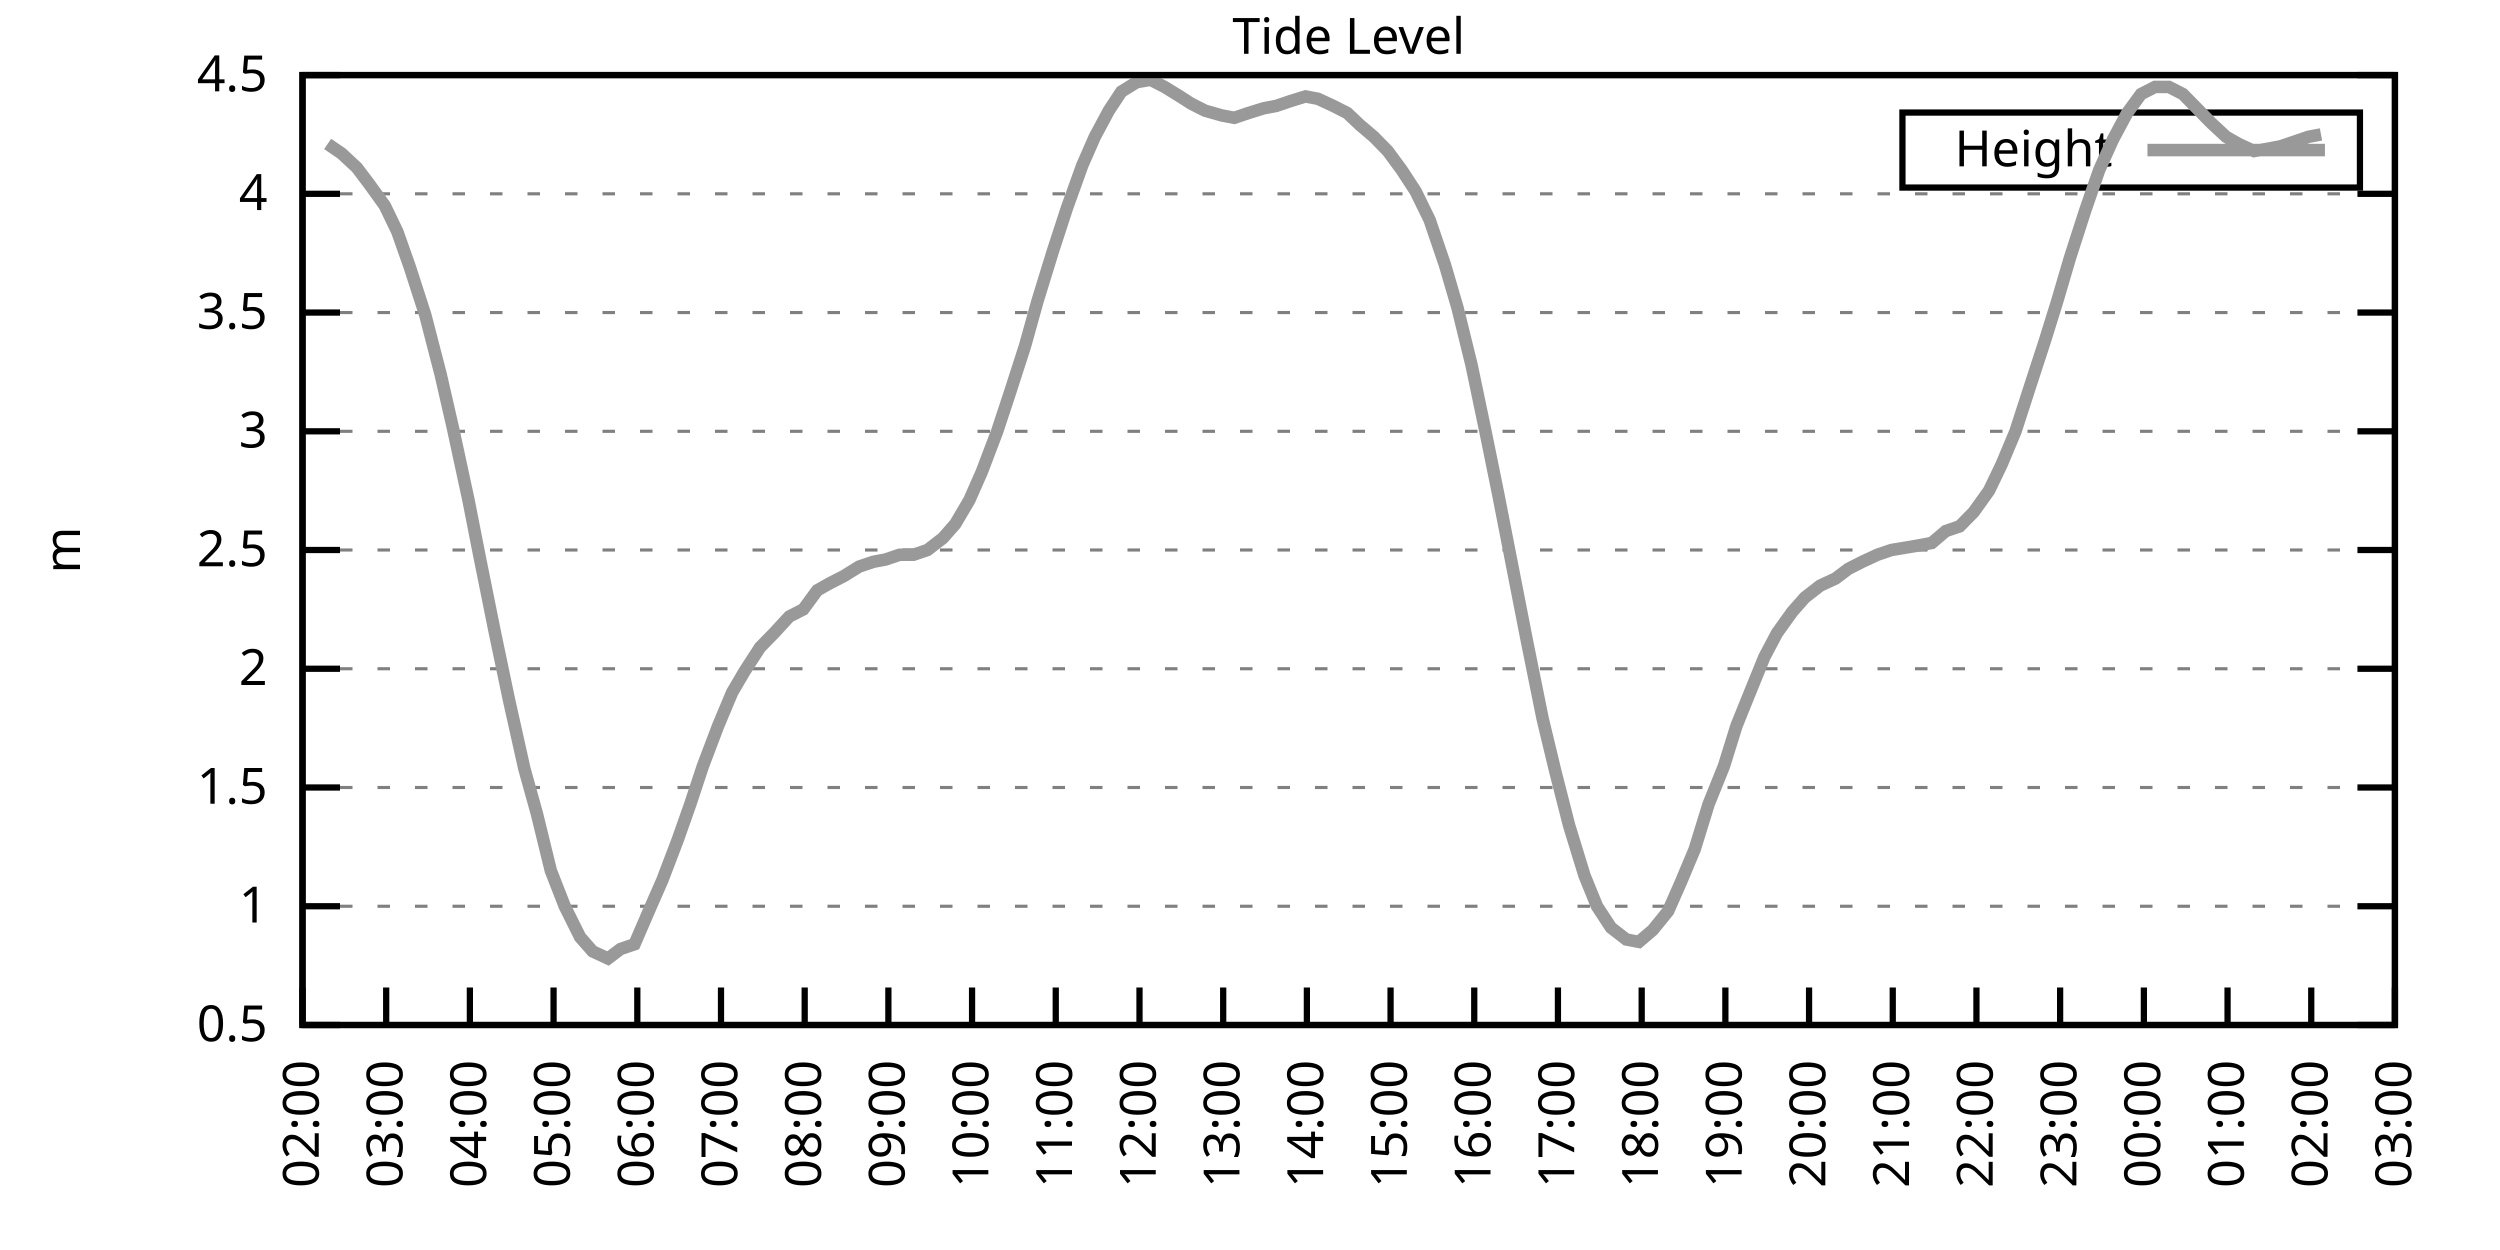
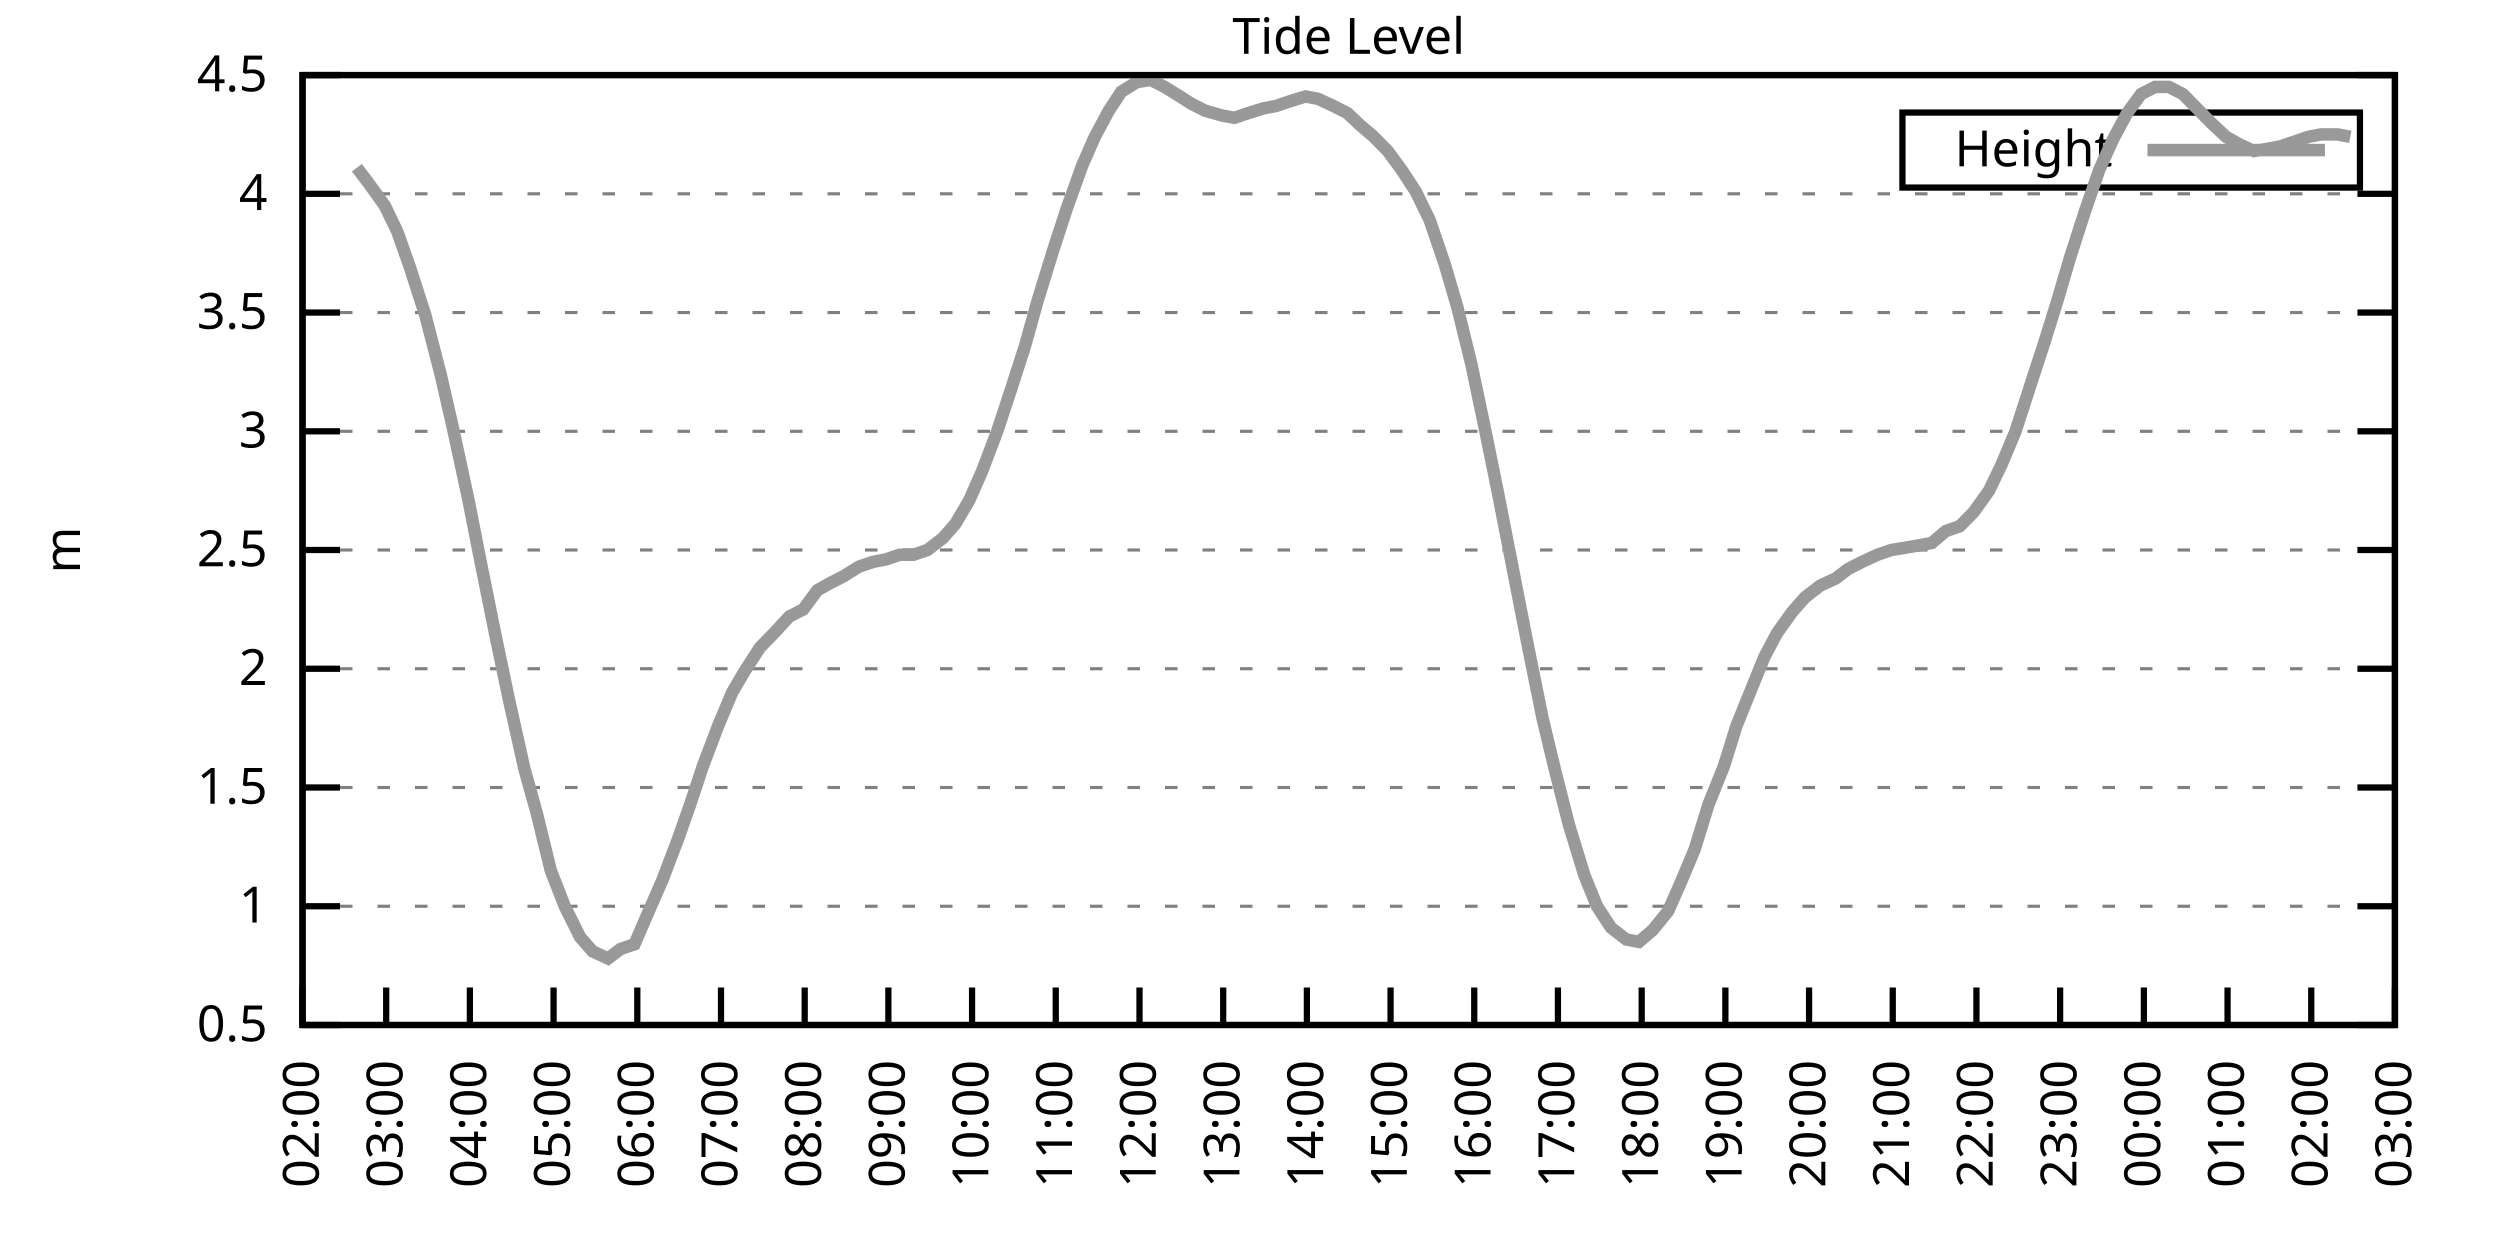
<svg xmlns="http://www.w3.org/2000/svg" xmlns:xlink="http://www.w3.org/1999/xlink" width="400" height="200" viewBox="0 0 400 200">
  <g id="gnuplot_canvas">
    <rect x="0" y="0" width="400" height="200" fill="none" />
    <defs>
      <circle id="gpDot" r="0.5" stroke-width="0.5" stroke="currentColor" />
      <path id="gpPt0" stroke-width="0.333" stroke="currentColor" d="M-1,0 h2 M0,-1 v2" />
      <path id="gpPt1" stroke-width="0.333" stroke="currentColor" d="M-1,-1 L1,1 M1,-1 L-1,1" />
      <path id="gpPt2" stroke-width="0.333" stroke="currentColor" d="M-1,0 L1,0 M0,-1 L0,1 M-1,-1 L1,1 M-1,1 L1,-1" />
      <rect id="gpPt3" stroke-width="0.333" stroke="currentColor" x="-1" y="-1" width="2" height="2" />
      <rect id="gpPt4" stroke-width="0.333" stroke="currentColor" fill="currentColor" x="-1" y="-1" width="2" height="2" />
      <circle id="gpPt5" stroke-width="0.333" stroke="currentColor" cx="0" cy="0" r="1" />
      <use xlink:href="#gpPt5" id="gpPt6" fill="currentColor" stroke="none" />
      <path id="gpPt7" stroke-width="0.333" stroke="currentColor" d="M0,-1.33 L-1.33,0.67 L1.33,0.67 z" />
      <use xlink:href="#gpPt7" id="gpPt8" fill="currentColor" stroke="none" />
      <use xlink:href="#gpPt7" id="gpPt9" stroke="currentColor" transform="rotate(180)" />
      <use xlink:href="#gpPt9" id="gpPt10" fill="currentColor" stroke="none" />
      <use xlink:href="#gpPt3" id="gpPt11" stroke="currentColor" transform="rotate(45)" />
      <use xlink:href="#gpPt11" id="gpPt12" fill="currentColor" stroke="none" />
      <path id="gpPt13" stroke-width="0.333" stroke="currentColor" d="M0,1.330 L1.265,0.411 L0.782,-1.067 L-0.782,-1.076 L-1.265,0.411 z" />
      <use xlink:href="#gpPt13" id="gpPt14" fill="currentColor" stroke="none" />
      <filter id="textbox" filterUnits="objectBoundingBox" x="0" y="0" height="1" width="1">
        <feFlood flood-color="white" flood-opacity="1" result="bgnd" />
        <feComposite in="SourceGraphic" in2="bgnd" operator="atop" />
      </filter>
      <filter id="greybox" filterUnits="objectBoundingBox" x="0" y="0" height="1" width="1">
        <feFlood flood-color="lightgrey" flood-opacity="1" result="grey" />
        <feComposite in="SourceGraphic" in2="grey" operator="atop" />
      </filter>
    </defs>
    <g fill="none" color="white" stroke="currentColor" stroke-width="1.00" stroke-linecap="butt" stroke-linejoin="miter">
</g>
    <g fill="none" color="black" stroke="currentColor" stroke-width="1.00" stroke-linecap="butt" stroke-linejoin="miter">
      <g stroke="none" shape-rendering="crispEdges">
        <polygon fill="rgb(255, 255, 255)" points="48.40,164.00 383.18,164.00 383.18,12.02 48.40,12.02 " />
      </g>
    </g>
    <g fill="none" color="black" stroke="currentColor" stroke-width="1.00" stroke-linecap="butt" stroke-linejoin="miter">
</g>
    <g fill="none" color="black" stroke="black" stroke-width="0.50" stroke-linecap="butt" stroke-linejoin="miter">
</g>
    <g fill="none" color="gray" stroke="currentColor" stroke-width="0.50" stroke-linecap="butt" stroke-linejoin="miter">
      <path stroke="gray" stroke-dasharray="2,4" class="gridline" d="M48.40,164.00 L383.19,164.00  " />
    </g>
    <g fill="none" color="gray" stroke="gray" stroke-width="1.00" stroke-linecap="butt" stroke-linejoin="miter">
</g>
    <g fill="none" color="black" stroke="currentColor" stroke-width="1.00" stroke-linecap="butt" stroke-linejoin="miter">
      <path stroke="black" d="M48.40,164.00 L54.40,164.00 M383.19,164.00 L377.19,164.00  " />
      <g transform="translate(42.80,166.60)" stroke="none" fill="black" font-family="Sans" font-size="8.00" text-anchor="end">
        <text>
          <tspan font-family="Sans"> 0.5</tspan>
        </text>
      </g>
    </g>
    <g fill="none" color="black" stroke="currentColor" stroke-width="1.00" stroke-linecap="butt" stroke-linejoin="miter">
</g>
    <g fill="none" color="black" stroke="black" stroke-width="0.50" stroke-linecap="butt" stroke-linejoin="miter">
</g>
    <g fill="none" color="gray" stroke="currentColor" stroke-width="0.50" stroke-linecap="butt" stroke-linejoin="miter">
      <path stroke="gray" stroke-dasharray="2,4" class="gridline" d="M48.40,145.00 L383.19,145.00  " />
    </g>
    <g fill="none" color="gray" stroke="gray" stroke-width="1.00" stroke-linecap="butt" stroke-linejoin="miter">
</g>
    <g fill="none" color="black" stroke="currentColor" stroke-width="1.00" stroke-linecap="butt" stroke-linejoin="miter">
      <path stroke="black" d="M48.40,145.00 L54.40,145.00 M383.19,145.00 L377.19,145.00  " />
      <g transform="translate(42.80,147.60)" stroke="none" fill="black" font-family="Sans" font-size="8.00" text-anchor="end">
        <text>
          <tspan font-family="Sans"> 1</tspan>
        </text>
      </g>
    </g>
    <g fill="none" color="black" stroke="currentColor" stroke-width="1.00" stroke-linecap="butt" stroke-linejoin="miter">
</g>
    <g fill="none" color="black" stroke="black" stroke-width="0.50" stroke-linecap="butt" stroke-linejoin="miter">
</g>
    <g fill="none" color="gray" stroke="currentColor" stroke-width="0.50" stroke-linecap="butt" stroke-linejoin="miter">
      <path stroke="gray" stroke-dasharray="2,4" class="gridline" d="M48.40,126.00 L383.19,126.00  " />
    </g>
    <g fill="none" color="gray" stroke="gray" stroke-width="1.00" stroke-linecap="butt" stroke-linejoin="miter">
</g>
    <g fill="none" color="black" stroke="currentColor" stroke-width="1.00" stroke-linecap="butt" stroke-linejoin="miter">
      <path stroke="black" d="M48.40,126.00 L54.40,126.00 M383.19,126.00 L377.19,126.00  " />
      <g transform="translate(42.80,128.60)" stroke="none" fill="black" font-family="Sans" font-size="8.00" text-anchor="end">
        <text>
          <tspan font-family="Sans"> 1.5</tspan>
        </text>
      </g>
    </g>
    <g fill="none" color="black" stroke="currentColor" stroke-width="1.00" stroke-linecap="butt" stroke-linejoin="miter">
</g>
    <g fill="none" color="black" stroke="black" stroke-width="0.50" stroke-linecap="butt" stroke-linejoin="miter">
</g>
    <g fill="none" color="gray" stroke="currentColor" stroke-width="0.50" stroke-linecap="butt" stroke-linejoin="miter">
      <path stroke="gray" stroke-dasharray="2,4" class="gridline" d="M48.40,107.00 L383.19,107.00  " />
    </g>
    <g fill="none" color="gray" stroke="gray" stroke-width="1.00" stroke-linecap="butt" stroke-linejoin="miter">
</g>
    <g fill="none" color="black" stroke="currentColor" stroke-width="1.00" stroke-linecap="butt" stroke-linejoin="miter">
      <path stroke="black" d="M48.40,107.00 L54.40,107.00 M383.19,107.00 L377.19,107.00  " />
      <g transform="translate(42.80,109.60)" stroke="none" fill="black" font-family="Sans" font-size="8.00" text-anchor="end">
        <text>
          <tspan font-family="Sans"> 2</tspan>
        </text>
      </g>
    </g>
    <g fill="none" color="black" stroke="currentColor" stroke-width="1.00" stroke-linecap="butt" stroke-linejoin="miter">
</g>
    <g fill="none" color="black" stroke="black" stroke-width="0.50" stroke-linecap="butt" stroke-linejoin="miter">
</g>
    <g fill="none" color="gray" stroke="currentColor" stroke-width="0.50" stroke-linecap="butt" stroke-linejoin="miter">
      <path stroke="gray" stroke-dasharray="2,4" class="gridline" d="M48.40,88.00 L383.19,88.00  " />
    </g>
    <g fill="none" color="gray" stroke="gray" stroke-width="1.00" stroke-linecap="butt" stroke-linejoin="miter">
</g>
    <g fill="none" color="black" stroke="currentColor" stroke-width="1.00" stroke-linecap="butt" stroke-linejoin="miter">
      <path stroke="black" d="M48.40,88.00 L54.40,88.00 M383.19,88.00 L377.19,88.00  " />
      <g transform="translate(42.80,90.60)" stroke="none" fill="black" font-family="Sans" font-size="8.00" text-anchor="end">
        <text>
          <tspan font-family="Sans"> 2.5</tspan>
        </text>
      </g>
    </g>
    <g fill="none" color="black" stroke="currentColor" stroke-width="1.00" stroke-linecap="butt" stroke-linejoin="miter">
</g>
    <g fill="none" color="black" stroke="black" stroke-width="0.50" stroke-linecap="butt" stroke-linejoin="miter">
</g>
    <g fill="none" color="gray" stroke="currentColor" stroke-width="0.50" stroke-linecap="butt" stroke-linejoin="miter">
      <path stroke="gray" stroke-dasharray="2,4" class="gridline" d="M48.40,69.01 L383.19,69.01  " />
    </g>
    <g fill="none" color="gray" stroke="gray" stroke-width="1.00" stroke-linecap="butt" stroke-linejoin="miter">
</g>
    <g fill="none" color="black" stroke="currentColor" stroke-width="1.00" stroke-linecap="butt" stroke-linejoin="miter">
      <path stroke="black" d="M48.40,69.01 L54.40,69.01 M383.19,69.01 L377.19,69.01  " />
      <g transform="translate(42.80,71.61)" stroke="none" fill="black" font-family="Sans" font-size="8.00" text-anchor="end">
        <text>
          <tspan font-family="Sans"> 3</tspan>
        </text>
      </g>
    </g>
    <g fill="none" color="black" stroke="currentColor" stroke-width="1.00" stroke-linecap="butt" stroke-linejoin="miter">
</g>
    <g fill="none" color="black" stroke="black" stroke-width="0.50" stroke-linecap="butt" stroke-linejoin="miter">
</g>
    <g fill="none" color="gray" stroke="currentColor" stroke-width="0.50" stroke-linecap="butt" stroke-linejoin="miter">
      <path stroke="gray" stroke-dasharray="2,4" class="gridline" d="M48.40,50.01 L383.19,50.01  " />
    </g>
    <g fill="none" color="gray" stroke="gray" stroke-width="1.00" stroke-linecap="butt" stroke-linejoin="miter">
</g>
    <g fill="none" color="black" stroke="currentColor" stroke-width="1.00" stroke-linecap="butt" stroke-linejoin="miter">
      <path stroke="black" d="M48.40,50.01 L54.40,50.01 M383.19,50.01 L377.19,50.01  " />
      <g transform="translate(42.80,52.61)" stroke="none" fill="black" font-family="Sans" font-size="8.00" text-anchor="end">
        <text>
          <tspan font-family="Sans"> 3.5</tspan>
        </text>
      </g>
    </g>
    <g fill="none" color="black" stroke="currentColor" stroke-width="1.00" stroke-linecap="butt" stroke-linejoin="miter">
</g>
    <g fill="none" color="black" stroke="black" stroke-width="0.50" stroke-linecap="butt" stroke-linejoin="miter">
</g>
    <g fill="none" color="gray" stroke="currentColor" stroke-width="0.50" stroke-linecap="butt" stroke-linejoin="miter">
      <path stroke="gray" stroke-dasharray="2,4" class="gridline" d="M48.40,31.01 L383.19,31.01  " />
    </g>
    <g fill="none" color="gray" stroke="gray" stroke-width="1.00" stroke-linecap="butt" stroke-linejoin="miter">
</g>
    <g fill="none" color="black" stroke="currentColor" stroke-width="1.00" stroke-linecap="butt" stroke-linejoin="miter">
      <path stroke="black" d="M48.40,31.01 L54.40,31.01 M383.19,31.01 L377.19,31.01  " />
      <g transform="translate(42.80,33.61)" stroke="none" fill="black" font-family="Sans" font-size="8.00" text-anchor="end">
        <text>
          <tspan font-family="Sans"> 4</tspan>
        </text>
      </g>
    </g>
    <g fill="none" color="black" stroke="currentColor" stroke-width="1.00" stroke-linecap="butt" stroke-linejoin="miter">
</g>
    <g fill="none" color="black" stroke="black" stroke-width="0.50" stroke-linecap="butt" stroke-linejoin="miter">
</g>
    <g fill="none" color="gray" stroke="currentColor" stroke-width="0.50" stroke-linecap="butt" stroke-linejoin="miter">
      <path stroke="gray" stroke-dasharray="2,4" class="gridline" d="M48.40,12.01 L383.19,12.01  " />
    </g>
    <g fill="none" color="gray" stroke="gray" stroke-width="1.00" stroke-linecap="butt" stroke-linejoin="miter">
</g>
    <g fill="none" color="black" stroke="currentColor" stroke-width="1.00" stroke-linecap="butt" stroke-linejoin="miter">
      <path stroke="black" d="M48.40,12.01 L54.40,12.01 M383.19,12.01 L377.19,12.01  " />
      <g transform="translate(42.80,14.61)" stroke="none" fill="black" font-family="Sans" font-size="8.00" text-anchor="end">
        <text>
          <tspan font-family="Sans"> 4.5</tspan>
        </text>
      </g>
    </g>
    <g fill="none" color="black" stroke="currentColor" stroke-width="1.00" stroke-linecap="butt" stroke-linejoin="miter">
      <path stroke="black" d="M48.40,164.00 L48.40,158.00  " />
      <g transform="translate(51.00,169.60) rotate(270.00)" stroke="none" fill="black" font-family="Sans" font-size="8.00" text-anchor="end">
        <text>
          <tspan font-family="Sans">02:00</tspan>
        </text>
      </g>
    </g>
    <g fill="none" color="black" stroke="currentColor" stroke-width="1.00" stroke-linecap="butt" stroke-linejoin="miter">
      <path stroke="black" d="M61.79,164.00 L61.79,158.00  " />
      <g transform="translate(64.39,169.60) rotate(270.00)" stroke="none" fill="black" font-family="Sans" font-size="8.00" text-anchor="end">
        <text>
          <tspan font-family="Sans">03:00</tspan>
        </text>
      </g>
    </g>
    <g fill="none" color="black" stroke="currentColor" stroke-width="1.00" stroke-linecap="butt" stroke-linejoin="miter">
      <path stroke="black" d="M75.18,164.00 L75.18,158.00  " />
      <g transform="translate(77.78,169.60) rotate(270.00)" stroke="none" fill="black" font-family="Sans" font-size="8.00" text-anchor="end">
        <text>
          <tspan font-family="Sans">04:00</tspan>
        </text>
      </g>
    </g>
    <g fill="none" color="black" stroke="currentColor" stroke-width="1.00" stroke-linecap="butt" stroke-linejoin="miter">
      <path stroke="black" d="M88.57,164.00 L88.57,158.00  " />
      <g transform="translate(91.17,169.60) rotate(270.00)" stroke="none" fill="black" font-family="Sans" font-size="8.00" text-anchor="end">
        <text>
          <tspan font-family="Sans">05:00</tspan>
        </text>
      </g>
    </g>
    <g fill="none" color="black" stroke="currentColor" stroke-width="1.00" stroke-linecap="butt" stroke-linejoin="miter">
      <path stroke="black" d="M101.97,164.00 L101.97,158.00  " />
      <g transform="translate(104.57,169.60) rotate(270.00)" stroke="none" fill="black" font-family="Sans" font-size="8.00" text-anchor="end">
        <text>
          <tspan font-family="Sans">06:00</tspan>
        </text>
      </g>
    </g>
    <g fill="none" color="black" stroke="currentColor" stroke-width="1.00" stroke-linecap="butt" stroke-linejoin="miter">
      <path stroke="black" d="M115.36,164.00 L115.36,158.00  " />
      <g transform="translate(117.96,169.60) rotate(270.00)" stroke="none" fill="black" font-family="Sans" font-size="8.00" text-anchor="end">
        <text>
          <tspan font-family="Sans">07:00</tspan>
        </text>
      </g>
    </g>
    <g fill="none" color="black" stroke="currentColor" stroke-width="1.00" stroke-linecap="butt" stroke-linejoin="miter">
      <path stroke="black" d="M128.75,164.00 L128.75,158.00  " />
      <g transform="translate(131.35,169.60) rotate(270.00)" stroke="none" fill="black" font-family="Sans" font-size="8.00" text-anchor="end">
        <text>
          <tspan font-family="Sans">08:00</tspan>
        </text>
      </g>
    </g>
    <g fill="none" color="black" stroke="currentColor" stroke-width="1.00" stroke-linecap="butt" stroke-linejoin="miter">
      <path stroke="black" d="M142.14,164.00 L142.14,158.00  " />
      <g transform="translate(144.74,169.60) rotate(270.00)" stroke="none" fill="black" font-family="Sans" font-size="8.00" text-anchor="end">
        <text>
          <tspan font-family="Sans">09:00</tspan>
        </text>
      </g>
    </g>
    <g fill="none" color="black" stroke="currentColor" stroke-width="1.00" stroke-linecap="butt" stroke-linejoin="miter">
      <path stroke="black" d="M155.53,164.00 L155.53,158.00  " />
      <g transform="translate(158.13,169.60) rotate(270.00)" stroke="none" fill="black" font-family="Sans" font-size="8.00" text-anchor="end">
        <text>
          <tspan font-family="Sans">10:00</tspan>
        </text>
      </g>
    </g>
    <g fill="none" color="black" stroke="currentColor" stroke-width="1.00" stroke-linecap="butt" stroke-linejoin="miter">
      <path stroke="black" d="M168.92,164.00 L168.92,158.00  " />
      <g transform="translate(171.52,169.60) rotate(270.00)" stroke="none" fill="black" font-family="Sans" font-size="8.00" text-anchor="end">
        <text>
          <tspan font-family="Sans">11:00</tspan>
        </text>
      </g>
    </g>
    <g fill="none" color="black" stroke="currentColor" stroke-width="1.00" stroke-linecap="butt" stroke-linejoin="miter">
      <path stroke="black" d="M182.32,164.00 L182.32,158.00  " />
      <g transform="translate(184.92,169.60) rotate(270.00)" stroke="none" fill="black" font-family="Sans" font-size="8.00" text-anchor="end">
        <text>
          <tspan font-family="Sans">12:00</tspan>
        </text>
      </g>
    </g>
    <g fill="none" color="black" stroke="currentColor" stroke-width="1.00" stroke-linecap="butt" stroke-linejoin="miter">
      <path stroke="black" d="M195.71,164.00 L195.71,158.00  " />
      <g transform="translate(198.31,169.60) rotate(270.00)" stroke="none" fill="black" font-family="Sans" font-size="8.00" text-anchor="end">
        <text>
          <tspan font-family="Sans">13:00</tspan>
        </text>
      </g>
    </g>
    <g fill="none" color="black" stroke="currentColor" stroke-width="1.00" stroke-linecap="butt" stroke-linejoin="miter">
      <path stroke="black" d="M209.10,164.00 L209.10,158.00  " />
      <g transform="translate(211.70,169.60) rotate(270.00)" stroke="none" fill="black" font-family="Sans" font-size="8.00" text-anchor="end">
        <text>
          <tspan font-family="Sans">14:00</tspan>
        </text>
      </g>
    </g>
    <g fill="none" color="black" stroke="currentColor" stroke-width="1.00" stroke-linecap="butt" stroke-linejoin="miter">
      <path stroke="black" d="M222.49,164.00 L222.49,158.00  " />
      <g transform="translate(225.09,169.60) rotate(270.00)" stroke="none" fill="black" font-family="Sans" font-size="8.00" text-anchor="end">
        <text>
          <tspan font-family="Sans">15:00</tspan>
        </text>
      </g>
    </g>
    <g fill="none" color="black" stroke="currentColor" stroke-width="1.00" stroke-linecap="butt" stroke-linejoin="miter">
      <path stroke="black" d="M235.88,164.00 L235.88,158.00  " />
      <g transform="translate(238.48,169.60) rotate(270.00)" stroke="none" fill="black" font-family="Sans" font-size="8.00" text-anchor="end">
        <text>
          <tspan font-family="Sans">16:00</tspan>
        </text>
      </g>
    </g>
    <g fill="none" color="black" stroke="currentColor" stroke-width="1.00" stroke-linecap="butt" stroke-linejoin="miter">
      <path stroke="black" d="M249.27,164.00 L249.27,158.00  " />
      <g transform="translate(251.87,169.60) rotate(270.00)" stroke="none" fill="black" font-family="Sans" font-size="8.00" text-anchor="end">
        <text>
          <tspan font-family="Sans">17:00</tspan>
        </text>
      </g>
    </g>
    <g fill="none" color="black" stroke="currentColor" stroke-width="1.00" stroke-linecap="butt" stroke-linejoin="miter">
      <path stroke="black" d="M262.67,164.00 L262.67,158.00  " />
      <g transform="translate(265.27,169.60) rotate(270.00)" stroke="none" fill="black" font-family="Sans" font-size="8.00" text-anchor="end">
        <text>
          <tspan font-family="Sans">18:00</tspan>
        </text>
      </g>
    </g>
    <g fill="none" color="black" stroke="currentColor" stroke-width="1.00" stroke-linecap="butt" stroke-linejoin="miter">
      <path stroke="black" d="M276.06,164.00 L276.06,158.00  " />
      <g transform="translate(278.66,169.60) rotate(270.00)" stroke="none" fill="black" font-family="Sans" font-size="8.00" text-anchor="end">
        <text>
          <tspan font-family="Sans">19:00</tspan>
        </text>
      </g>
    </g>
    <g fill="none" color="black" stroke="currentColor" stroke-width="1.00" stroke-linecap="butt" stroke-linejoin="miter">
      <path stroke="black" d="M289.45,164.00 L289.45,158.00  " />
      <g transform="translate(292.05,169.60) rotate(270.00)" stroke="none" fill="black" font-family="Sans" font-size="8.00" text-anchor="end">
        <text>
          <tspan font-family="Sans">20:00</tspan>
        </text>
      </g>
    </g>
    <g fill="none" color="black" stroke="currentColor" stroke-width="1.00" stroke-linecap="butt" stroke-linejoin="miter">
      <path stroke="black" d="M302.84,164.00 L302.84,158.00  " />
      <g transform="translate(305.44,169.60) rotate(270.00)" stroke="none" fill="black" font-family="Sans" font-size="8.00" text-anchor="end">
        <text>
          <tspan font-family="Sans">21:00</tspan>
        </text>
      </g>
    </g>
    <g fill="none" color="black" stroke="currentColor" stroke-width="1.00" stroke-linecap="butt" stroke-linejoin="miter">
      <path stroke="black" d="M316.23,164.00 L316.23,158.00  " />
      <g transform="translate(318.83,169.60) rotate(270.00)" stroke="none" fill="black" font-family="Sans" font-size="8.00" text-anchor="end">
        <text>
          <tspan font-family="Sans">22:00</tspan>
        </text>
      </g>
    </g>
    <g fill="none" color="black" stroke="currentColor" stroke-width="1.00" stroke-linecap="butt" stroke-linejoin="miter">
      <path stroke="black" d="M329.62,164.00 L329.62,158.00  " />
      <g transform="translate(332.22,169.60) rotate(270.00)" stroke="none" fill="black" font-family="Sans" font-size="8.00" text-anchor="end">
        <text>
          <tspan font-family="Sans">23:00</tspan>
        </text>
      </g>
    </g>
    <g fill="none" color="black" stroke="currentColor" stroke-width="1.00" stroke-linecap="butt" stroke-linejoin="miter">
      <path stroke="black" d="M343.02,164.00 L343.02,158.00  " />
      <g transform="translate(345.62,169.60) rotate(270.00)" stroke="none" fill="black" font-family="Sans" font-size="8.00" text-anchor="end">
        <text>
          <tspan font-family="Sans">00:00</tspan>
        </text>
      </g>
    </g>
    <g fill="none" color="black" stroke="currentColor" stroke-width="1.00" stroke-linecap="butt" stroke-linejoin="miter">
      <path stroke="black" d="M356.41,164.00 L356.41,158.00  " />
      <g transform="translate(359.01,169.60) rotate(270.00)" stroke="none" fill="black" font-family="Sans" font-size="8.00" text-anchor="end">
        <text>
          <tspan font-family="Sans">01:00</tspan>
        </text>
      </g>
    </g>
    <g fill="none" color="black" stroke="currentColor" stroke-width="1.00" stroke-linecap="butt" stroke-linejoin="miter">
      <path stroke="black" d="M369.80,164.00 L369.80,158.00  " />
      <g transform="translate(372.40,169.60) rotate(270.00)" stroke="none" fill="black" font-family="Sans" font-size="8.00" text-anchor="end">
        <text>
          <tspan font-family="Sans">02:00</tspan>
        </text>
      </g>
    </g>
    <g fill="none" color="black" stroke="currentColor" stroke-width="1.00" stroke-linecap="butt" stroke-linejoin="miter">
      <path stroke="black" d="M383.19,164.00 L383.19,158.00  " />
      <g transform="translate(385.79,169.60) rotate(270.00)" stroke="none" fill="black" font-family="Sans" font-size="8.00" text-anchor="end">
        <text>
          <tspan font-family="Sans">03:00</tspan>
        </text>
      </g>
    </g>
    <g fill="none" color="black" stroke="currentColor" stroke-width="1.00" stroke-linecap="butt" stroke-linejoin="miter">
</g>
    <g fill="none" color="black" stroke="currentColor" stroke-width="1.00" stroke-linecap="butt" stroke-linejoin="miter">
      <path stroke="black" d="M48.40,12.01 L48.40,164.00 L383.19,164.00 L383.19,12.01 L48.40,12.01 Z  " />
    </g>
    <g fill="none" color="black" stroke="currentColor" stroke-width="1.00" stroke-linecap="butt" stroke-linejoin="miter">
</g>
    <g fill="none" color="black" stroke="currentColor" stroke-width="1.00" stroke-linecap="butt" stroke-linejoin="miter">
      <path stroke="black" d="M304.39,30.01 L304.39,18.01 L377.59,18.01 L377.59,30.01 L304.39,30.01 Z  " />
    </g>
    <g id="Tide_level_plot_1">
      <g fill="none" color="white" stroke="black" stroke-width="2.00" stroke-linecap="butt" stroke-linejoin="miter">
</g>
      <g fill="none" color="black" stroke="currentColor" stroke-width="2.00" stroke-linecap="butt" stroke-linejoin="miter">
        <g transform="translate(337.99,26.61)" stroke="none" fill="black" font-family="Sans" font-size="8.00" text-anchor="end">
          <text>
            <tspan font-family="Sans">Height</tspan>
          </text>
        </g>
      </g>
      <g fill="none" color="black" stroke="currentColor" stroke-width="2.00" stroke-linecap="butt" stroke-linejoin="miter">
-         <path stroke="rgb(153, 153, 153)" d="M343.59,24.01 L371.99,24.01 M52.42,23.03 L54.65,24.55 L57.10,26.83 L59.11,29.49 L61.57,32.91 L63.58,37.09   L65.59,42.79 L68.04,50.39 L70.50,59.89 L72.50,68.63 L74.96,80.03 L76.75,89.14 L79.20,101.30 L81.43,111.94   L83.89,122.96 L85.90,130.18 L88.13,139.30 L90.36,145.00 L92.82,149.94 L94.82,152.22 L97.28,153.36 L99.29,151.84   L101.52,151.08 L103.98,145.38 L105.98,140.82 L108.44,134.36 L110.45,128.66 L112.46,122.58 L114.91,116.12 L117.14,110.80   L119.15,107.38 L121.61,103.58 L123.84,101.30 L126.29,98.64 L128.53,97.50 L130.76,94.46 L132.77,93.32 L135.00,92.18   L137.45,90.66 L139.69,89.90 L141.69,89.52 L143.93,88.76 L146.16,88.76 L148.39,88.00 L150.85,86.11 L152.85,83.83   L155.09,80.03 L157.10,75.47 L159.55,69.01 L161.56,62.93 L164.01,55.33 L166.02,48.11 L168.48,40.13 L170.71,33.29   L173.17,26.45 L175.17,21.89 L177.41,17.71 L179.41,14.67 L181.87,13.15 L184.10,12.77 L186.33,13.91 L188.79,15.43   L190.57,16.57 L192.81,17.71 L195.48,18.47 L197.49,18.85 L199.73,18.09 L202.18,17.33 L204.19,16.95 L206.42,16.19   L208.88,15.43 L210.88,15.81 L213.34,16.95 L215.57,18.09 L217.58,19.99 L219.81,21.89 L222.04,24.17 L224.28,27.21   L226.51,30.63 L228.74,35.19 L231.20,42.41 L233.20,49.25 L235.44,58.37 L237.67,69.01 L239.68,78.89 L242.13,91.42   L244.36,102.82 L246.82,114.98 L248.83,123.34 L251.06,132.08 L253.51,140.06 L255.52,145.00 L257.76,148.42 L260.21,150.32   L262.22,150.70 L264.45,148.80 L266.91,145.76 L268.92,141.20 L271.15,135.88 L273.38,128.66 L275.83,122.58 L277.84,116.12   L280.30,110.04 L282.31,105.10 L284.32,101.30 L286.77,97.88 L288.78,95.60 L291.23,93.70 L293.69,92.56 L295.70,91.04   L297.93,89.90 L300.39,88.76 L302.62,88.00 L304.85,87.63 L307.08,87.25 L309.09,86.87 L311.32,84.97 L313.55,84.21   L315.79,81.93 L318.24,78.51 L320.25,74.33 L322.48,69.01 L324.94,61.41 L327.17,54.57 L329.18,48.11 L331.19,41.27   L333.64,33.67 L335.87,27.21 L338.10,22.27 L340.34,18.09 L342.57,15.05 L344.80,13.91 L347.03,13.91 L349.26,15.05   L351.50,17.33 L353.73,19.61 L356.18,21.89 L358.19,23.03 L360.65,24.17 L362.88,23.79 L364.89,23.41 L367.12,22.65   L369.35,21.89 L371.36,21.51  " />
+         <path stroke="rgb(153, 153, 153)" d="M343.59,24.01 L371.99,24.01 M57.10,26.83 L59.11,29.49 L61.57,32.91 L63.58,37.09 L65.59,42.79 L68.04,50.39   L70.50,59.89 L72.50,68.63 L74.96,80.03 L76.75,89.14 L79.20,101.30 L81.43,111.94 L83.89,122.96 L85.90,130.18   L88.13,139.30 L90.36,145.00 L92.82,149.94 L94.82,152.22 L97.28,153.36 L99.29,151.84 L101.52,151.08 L103.98,145.38   L105.98,140.82 L108.44,134.36 L110.45,128.66 L112.46,122.58 L114.91,116.12 L117.14,110.80 L119.15,107.38 L121.61,103.58   L123.84,101.30 L126.29,98.64 L128.53,97.50 L130.76,94.46 L132.77,93.32 L135.00,92.18 L137.45,90.66 L139.69,89.90   L141.69,89.52 L143.93,88.76 L146.16,88.76 L148.39,88.00 L150.85,86.11 L152.85,83.83 L155.09,80.03 L157.10,75.47   L159.55,69.01 L161.56,62.93 L164.01,55.33 L166.02,48.11 L168.48,40.13 L170.71,33.29 L173.17,26.45 L175.17,21.89   L177.41,17.71 L179.41,14.67 L181.87,13.15 L184.10,12.77 L186.33,13.91 L188.79,15.43 L190.57,16.57 L192.81,17.71   L195.48,18.47 L197.49,18.85 L199.73,18.09 L202.18,17.33 L204.19,16.95 L206.42,16.19 L208.88,15.43 L210.88,15.81   L213.34,16.95 L215.57,18.09 L217.58,19.99 L219.81,21.89 L222.04,24.17 L224.28,27.21 L226.51,30.63 L228.74,35.19   L231.20,42.41 L233.20,49.25 L235.44,58.37 L237.67,69.01 L239.68,78.89 L242.13,91.42 L244.36,102.82 L246.82,114.98   L248.83,123.34 L251.06,132.08 L253.51,140.06 L255.52,145.00 L257.76,148.42 L260.21,150.32 L262.22,150.70 L264.45,148.80   L266.91,145.76 L268.92,141.20 L271.15,135.88 L273.38,128.66 L275.83,122.58 L277.84,116.12 L280.30,110.04 L282.31,105.10   L284.32,101.30 L286.77,97.88 L288.78,95.60 L291.23,93.70 L293.69,92.56 L295.70,91.04 L297.93,89.90 L300.39,88.76   L302.62,88.00 L304.85,87.63 L307.08,87.25 L309.09,86.87 L311.32,84.97 L313.55,84.21 L315.79,81.93 L318.24,78.51   L320.25,74.33 L322.48,69.01 L324.94,61.41 L327.17,54.57 L329.18,48.11 L331.19,41.27 L333.64,33.67 L335.87,27.21   L338.10,22.27 L340.34,18.09 L342.57,15.05 L344.80,13.91 L347.03,13.91 L349.26,15.05 L351.50,17.33 L353.73,19.61   L356.18,21.89 L358.19,23.03 L360.65,24.17 L362.88,23.79 L364.89,23.41 L367.12,22.65 L369.35,21.89 L371.36,21.51   L374.04,21.51 L376.05,21.89  " />
      </g>
    </g>
    <g fill="none" color="black" stroke="currentColor" stroke-width="2.00" stroke-linecap="butt" stroke-linejoin="miter">
</g>
    <g fill="none" color="black" stroke="black" stroke-width="1.00" stroke-linecap="butt" stroke-linejoin="miter">
</g>
    <g fill="none" color="black" stroke="currentColor" stroke-width="1.00" stroke-linecap="butt" stroke-linejoin="miter">
      <path stroke="black" d="M48.40,12.01 L48.40,164.00 L383.19,164.00 L383.19,12.01 L48.40,12.01 Z  " />
      <g transform="translate(12.80,88.01) rotate(270.00)" stroke="none" fill="black" font-family="Sans" font-size="8.00" text-anchor="middle">
        <text>
          <tspan font-family="Sans">m</tspan>
        </text>
      </g>
    </g>
    <g fill="none" color="black" stroke="currentColor" stroke-width="1.00" stroke-linecap="butt" stroke-linejoin="miter">
</g>
    <g fill="none" color="black" stroke="currentColor" stroke-width="1.00" stroke-linecap="butt" stroke-linejoin="miter">
      <g transform="translate(215.79,8.61)" stroke="none" fill="black" font-family="Sans" font-size="8.00" text-anchor="middle">
        <text>
          <tspan font-family="Sans">Tide Level</tspan>
        </text>
      </g>
    </g>
    <g fill="none" color="black" stroke="currentColor" stroke-width="1.00" stroke-linecap="butt" stroke-linejoin="miter">
</g>
  </g>
</svg>
